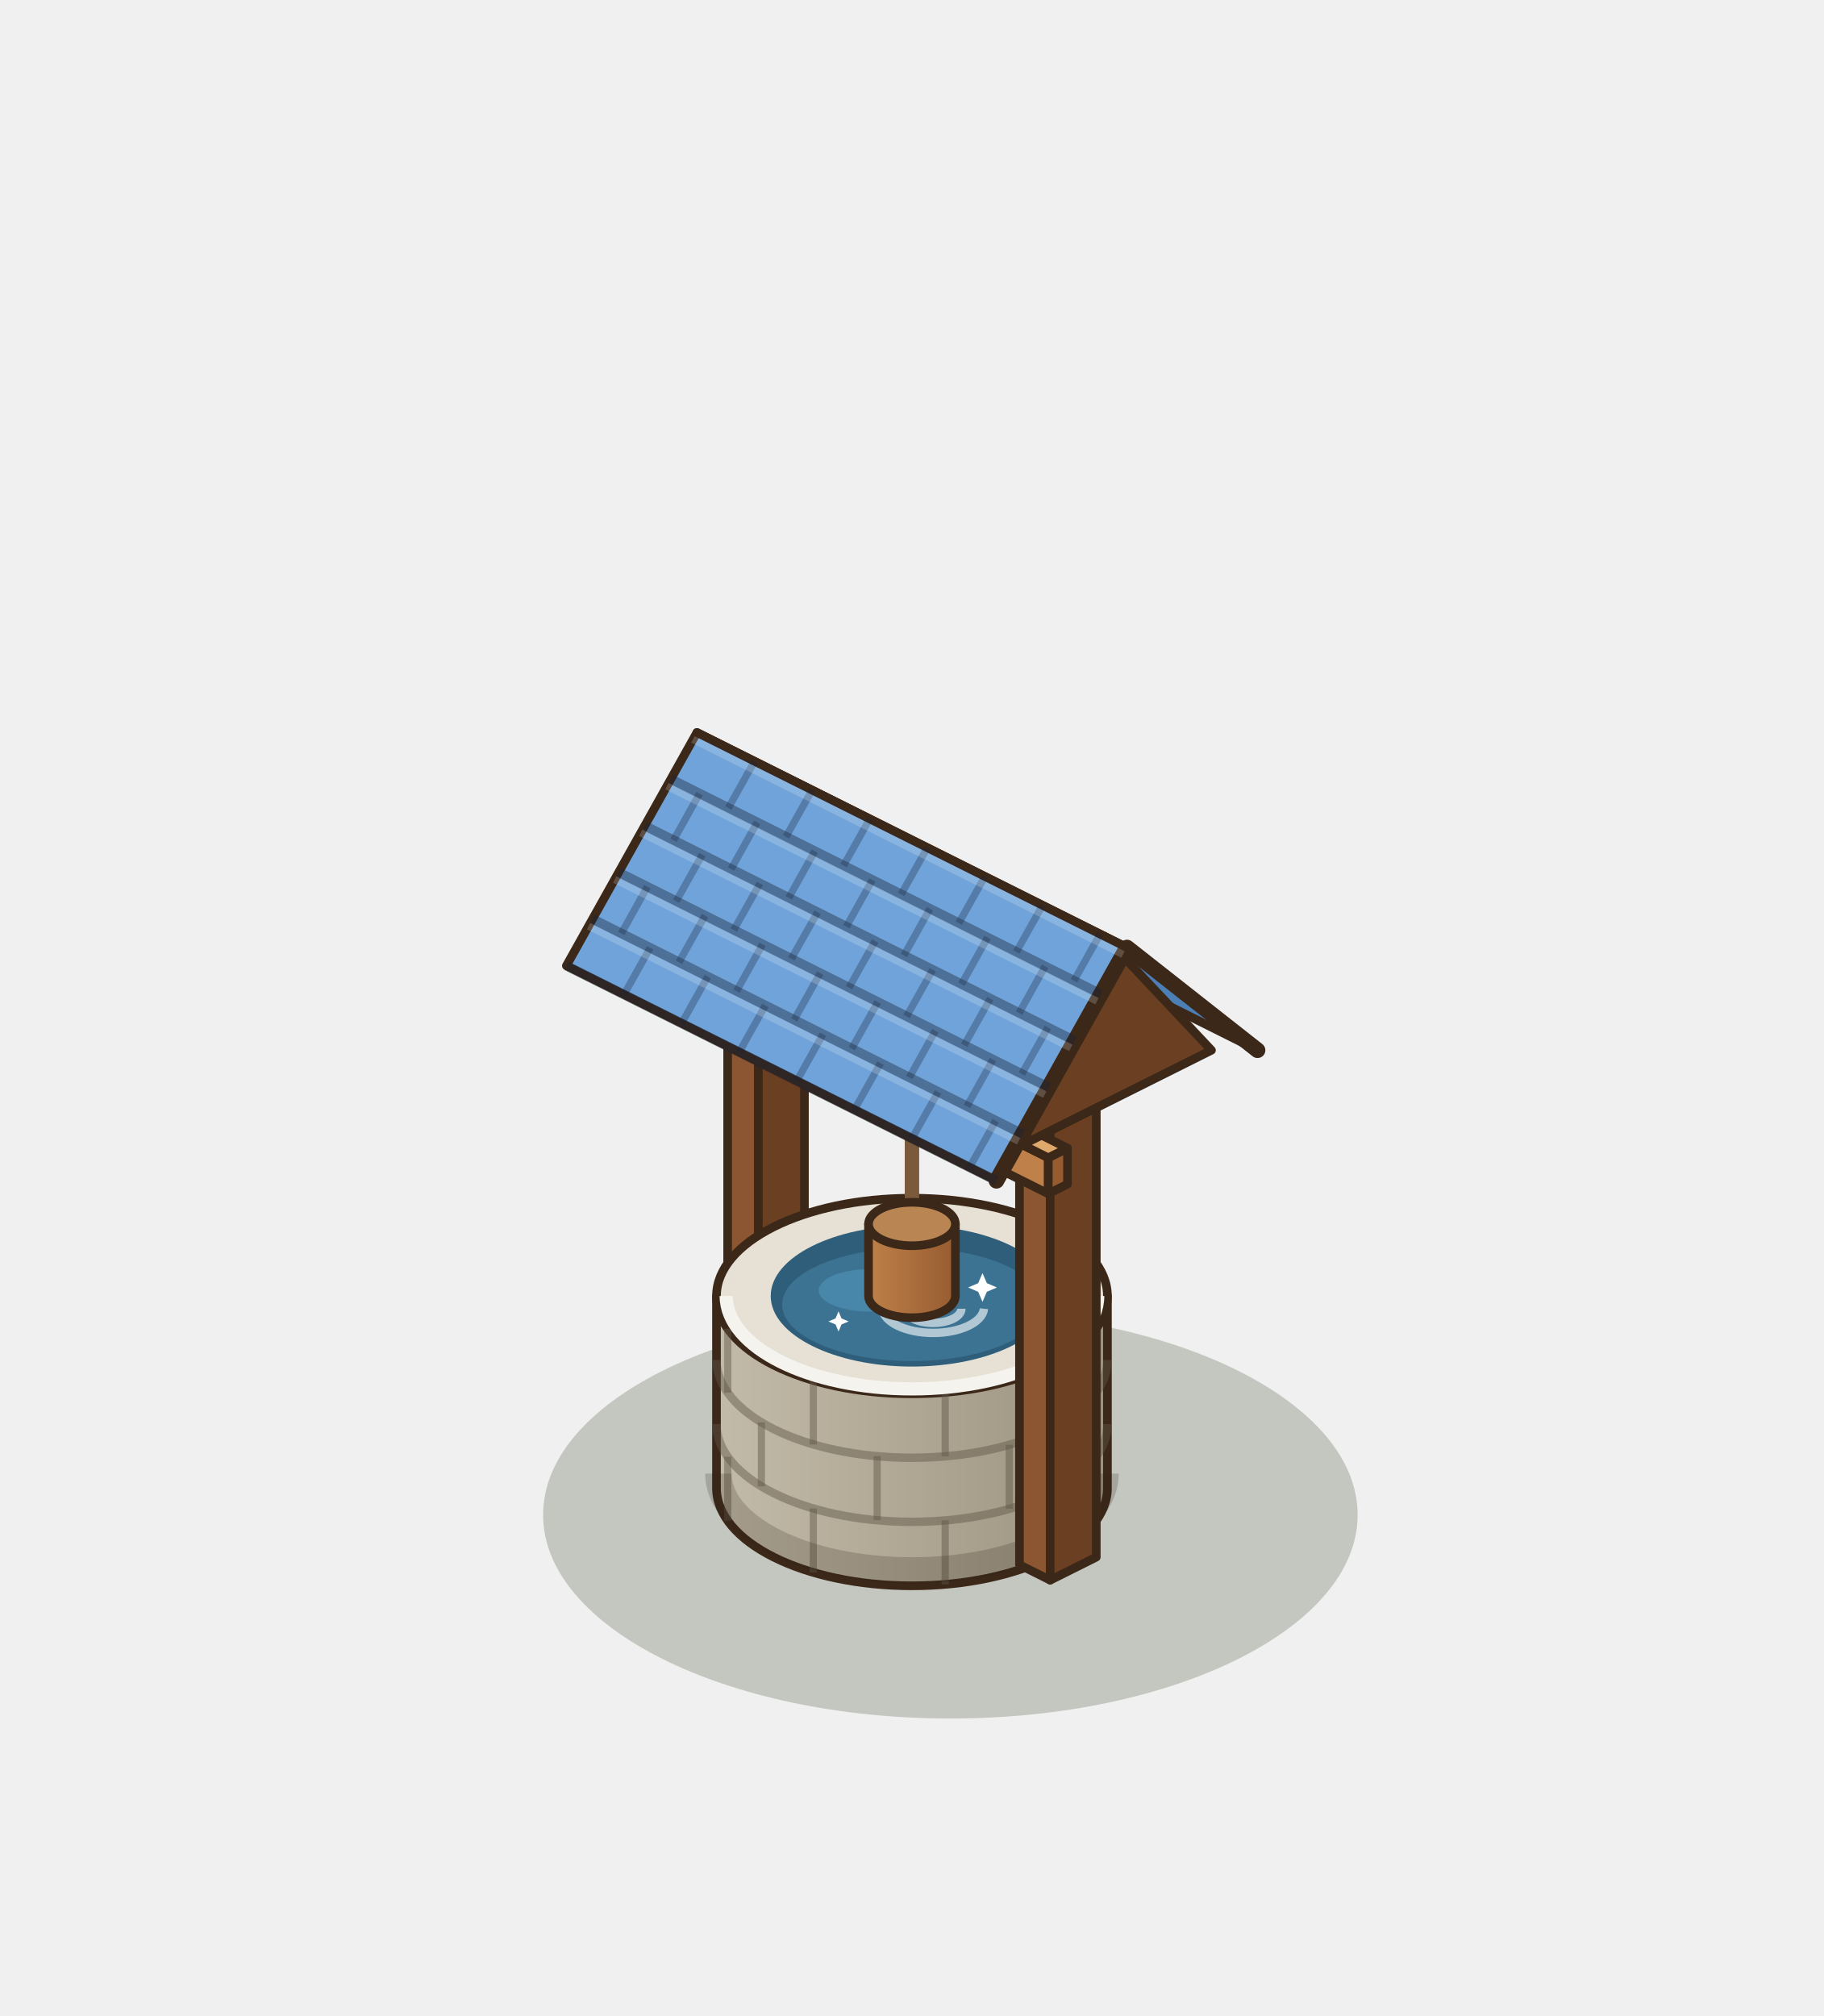
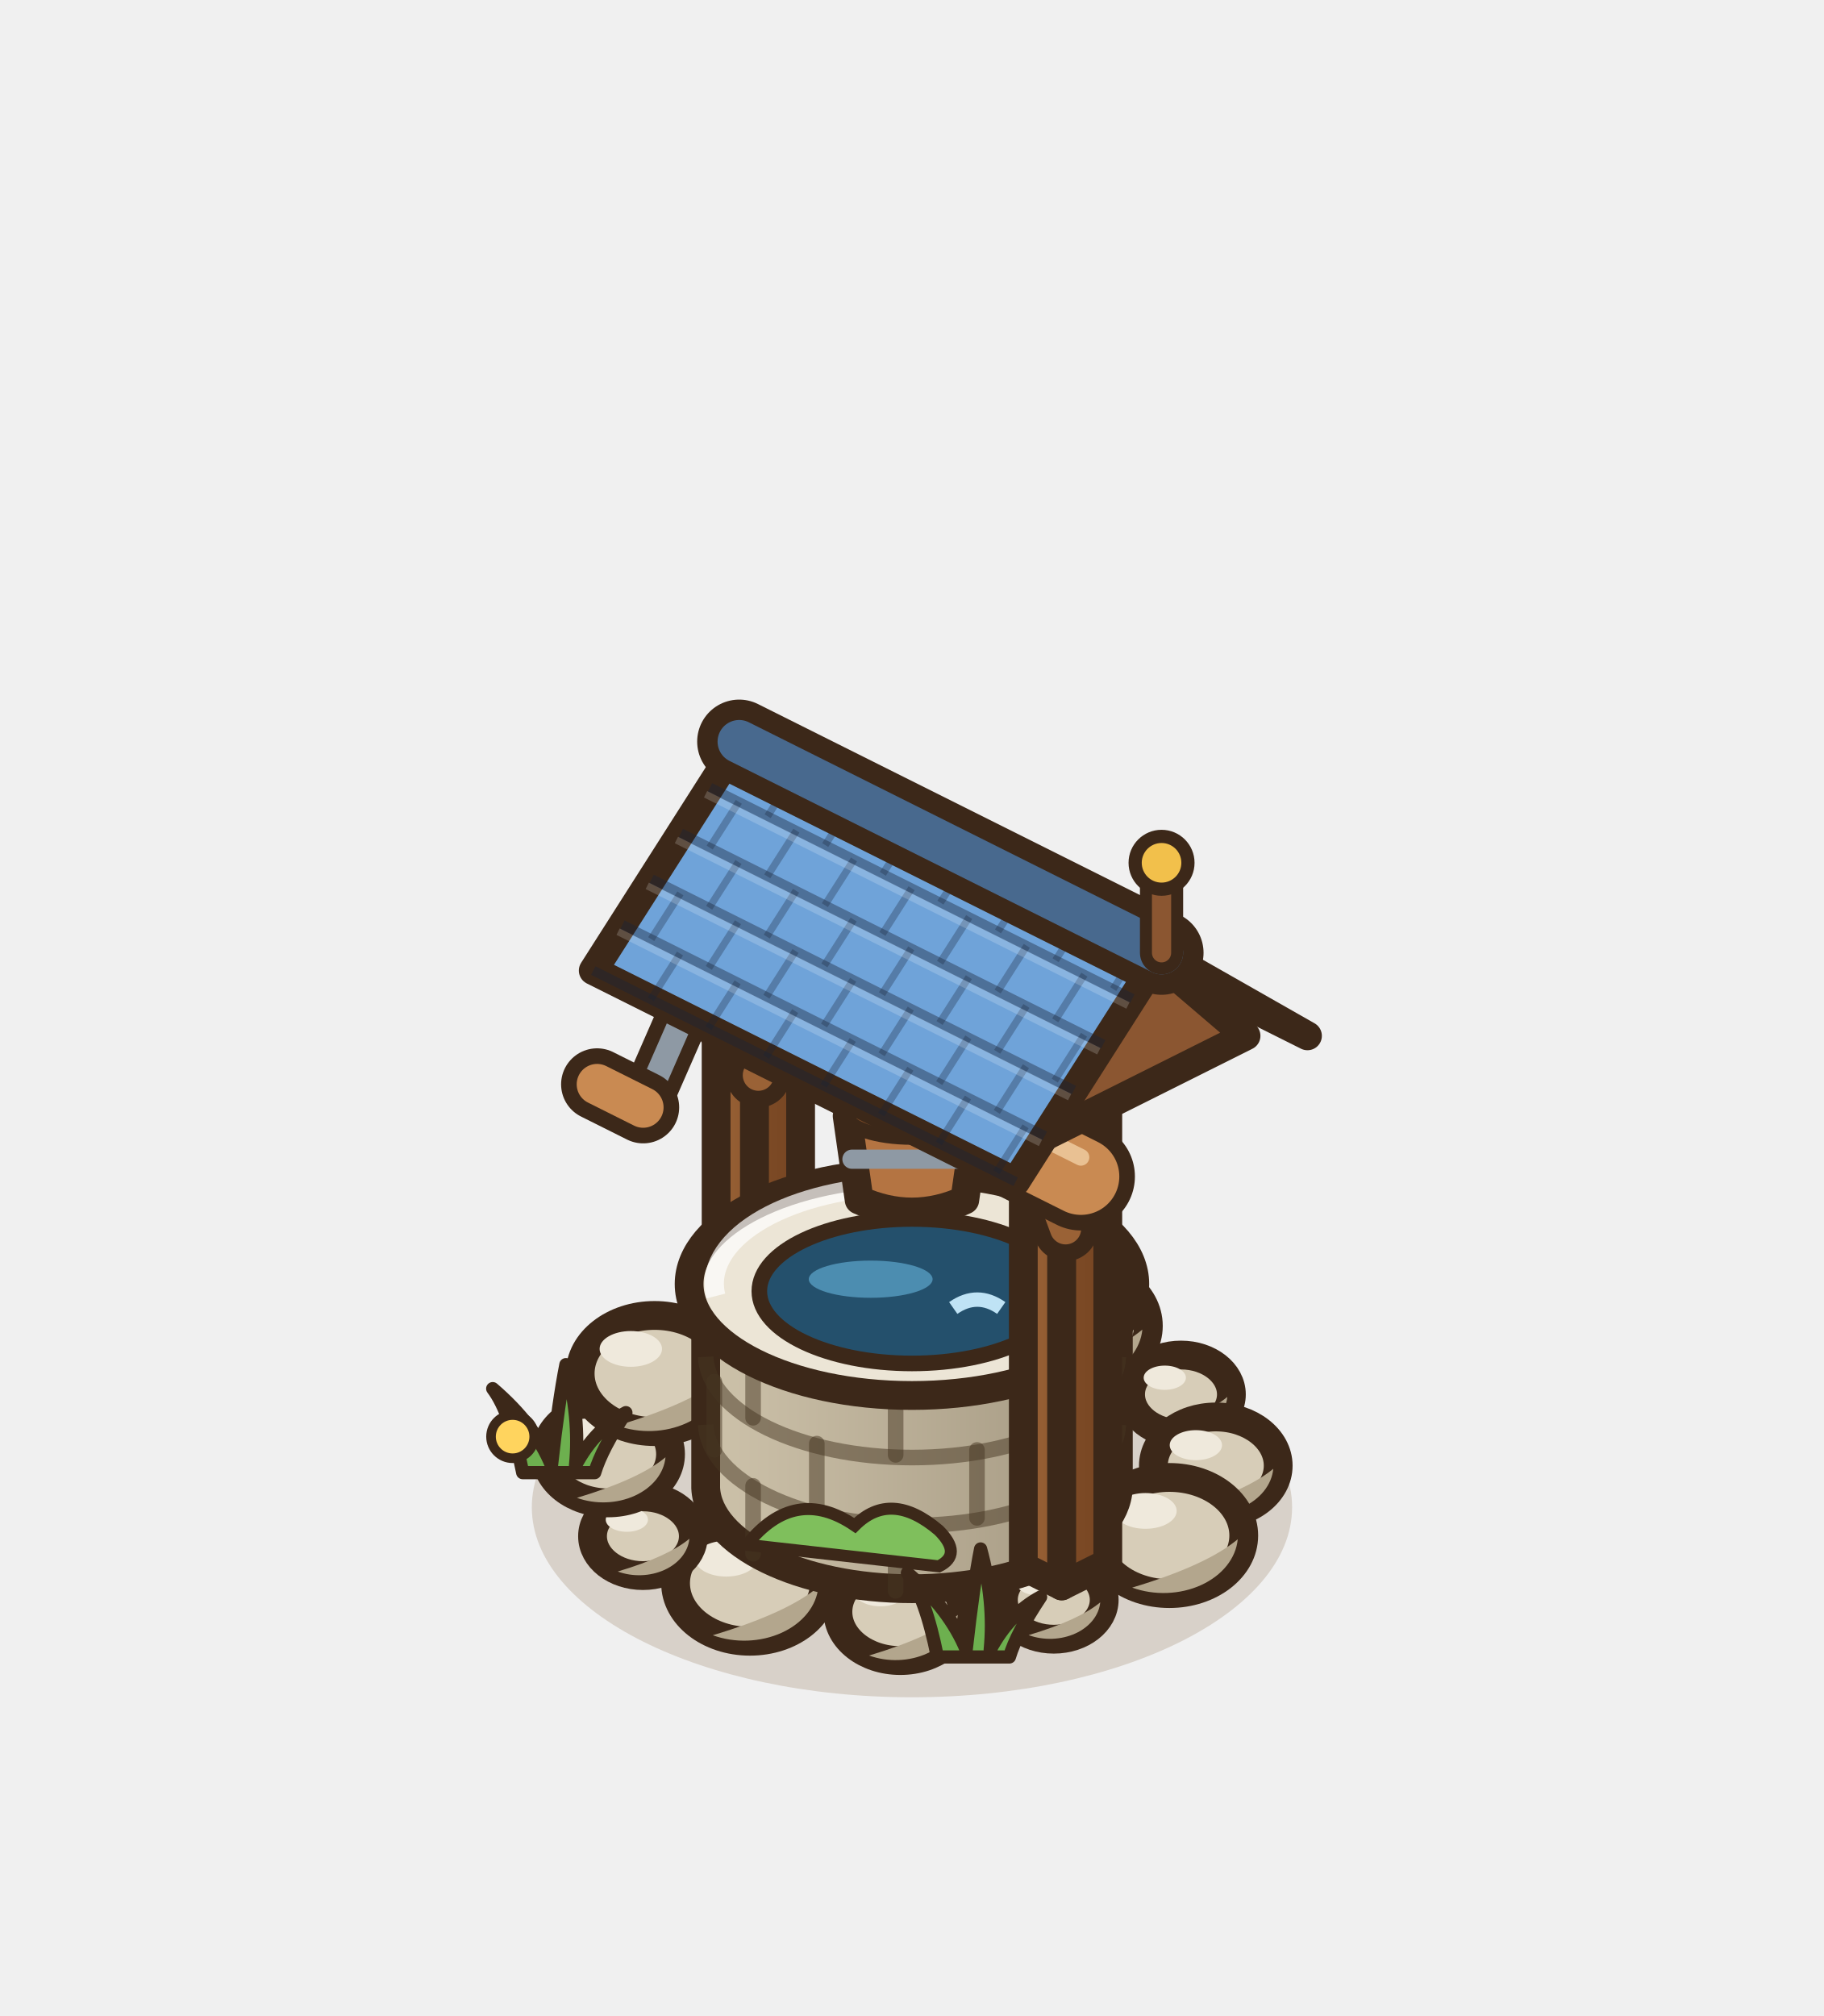
<svg xmlns="http://www.w3.org/2000/svg" width="190" height="210" viewBox="-95 -155 190 210">
  <g transform="scale(1.25)">
-     <ellipse cx="3.2" cy="2.24" rx="33.94" ry="16.97" fill="rgba(40,55,20,0.22)" />
-     <polygon points="-15.36,-5.76 -12.8,-4.48 -12.8,-44.48 -15.36,-45.76" fill="#8B5631" stroke="#3C2819" stroke-width="0.72" stroke-linejoin="round" />
-     <polygon points="-8.96,-6.4 -12.8,-4.48 -12.8,-44.48 -8.96,-46.4" fill="#6A3F22" stroke="#3C2819" stroke-width="0.72" stroke-linejoin="round" />
-     <polygon points="-11.52,-47.68 -8.96,-46.4 -12.8,-44.48 -15.36,-45.76" fill="#A9703F" stroke="#3C2819" stroke-width="0.72" stroke-linejoin="round" />
+     <ellipse cx="0" cy="1.6" rx="31.68" ry="15.84" fill="rgba(120,85,45,.2)" />
+     <ellipse cx="11.82" cy="9.32" rx="4.2" ry="3.28" fill="#D7CDB8" stroke="#3C2819" stroke-width="2.4" />
+     <path d="M15.69,9.53 A4.2,3.28 0 0 1 9.72,12.26 Q13.92,11 15.69,9.53 Z" fill="#B3A68D" />
+     <ellipse cx="10.48" cy="7.93" rx="1.76" ry="1.01" fill="#EFE9DC" />
+     <ellipse cx="-0.97" cy="10.32" rx="5.2" ry="4.06" fill="#D7CDB8" stroke="#3C2819" stroke-width="2.4" />
+     <path d="M3.82,10.58 A5.2,4.06 0 0 1 -3.57,13.96 Q1.63,12.4 3.82,10.58 Z" fill="#B3A68D" />
+     <ellipse cx="-2.63" cy="8.61" rx="2.18" ry="1.25" fill="#EFE9DC" />
+     <ellipse cx="-13.5" cy="7.93" rx="6.2" ry="4.84" fill="#D7CDB8" stroke="#3C2819" stroke-width="2.4" />
+     <path d="M-7.8,8.24 A6.2,4.84 0 0 1 -16.6,12.27 Q-10.4,10.41 -7.8,8.24 Z" fill="#B3A68D" />
+     <ellipse cx="-15.48" cy="5.89" rx="2.6" ry="1.49" fill="#EFE9DC" />
+     <ellipse cx="-22.42" cy="4.02" rx="4.2" ry="3.28" fill="#D7CDB8" stroke="#3C2819" stroke-width="2.4" />
+     <path d="M-18.55,4.23 A4.2,3.28 0 0 1 -24.52,6.96 Q-20.32,5.7 -18.55,4.23 Z" fill="#B3A68D" />
+     <ellipse cx="-23.76" cy="2.64" rx="1.76" ry="1.01" fill="#EFE9DC" />
+     <ellipse cx="-25.32" cy="-2.82" rx="5.2" ry="4.06" fill="#D7CDB8" stroke="#3C2819" stroke-width="2.4" />
+     <path d="M-20.54,-2.56 A5.2,4.06 0 0 1 -27.92,0.82 Q-22.72,-0.74 -20.54,-2.56 Z" fill="#B3A68D" />
+     <ellipse cx="-26.99" cy="-4.54" rx="2.18" ry="1.25" fill="#EFE9DC" />
+     <ellipse cx="-21.45" cy="-9.54" rx="6.2" ry="4.84" fill="#D7CDB8" stroke="#3C2819" stroke-width="2.4" />
+     <path d="M-15.74,-9.23 A6.2,4.84 0 0 1 -24.55,-5.2 Q-18.35,-7.06 -15.74,-9.23 Z" fill="#B3A68D" />
+     <ellipse cx="-23.43" cy="-11.59" rx="2.6" ry="1.49" fill="#EFE9DC" />
+     <ellipse cx="-11.82" cy="-13.1" rx="4.2" ry="3.28" fill="#D7CDB8" stroke="#3C2819" stroke-width="2.4" />
+     <path d="M-7.96,-12.89 A4.2,3.28 0 0 1 -13.92,-10.16 Q-9.72,-11.42 -7.96,-12.89 Z" fill="#B3A68D" />
+     <ellipse cx="-13.17" cy="-14.48" rx="1.76" ry="1.01" fill="#EFE9DC" />
+     <ellipse cx="0.97" cy="-15" rx="5.2" ry="4.06" fill="#D7CDB8" stroke="#3C2819" stroke-width="2.4" />
+     <path d="M5.75,-14.74 A5.2,4.06 0 0 1 -1.63,-11.36 Q3.57,-12.92 5.75,-14.74 Z" fill="#B3A68D" />
+     <ellipse cx="-0.7" cy="-16.72" rx="2.18" ry="1.25" fill="#EFE9DC" />
+     <ellipse cx="13.5" cy="-13.51" rx="6.2" ry="4.84" fill="#D7CDB8" stroke="#3C2819" stroke-width="2.4" />
+     <path d="M19.2,-13.2 A6.2,4.84 0 0 1 10.4,-9.17 Q16.6,-11.03 19.2,-13.2 Z" fill="#B3A68D" />
+     <ellipse cx="11.52" cy="-15.56" rx="2.6" ry="1.49" fill="#EFE9DC" />
+     <ellipse cx="22.42" cy="-7.8" rx="4.2" ry="3.28" fill="#D7CDB8" stroke="#3C2819" stroke-width="2.4" />
+     <path d="M26.28,-7.59 A4.2,3.28 0 0 1 20.32,-4.86 Q24.52,-6.12 26.28,-7.59 Z" fill="#B3A68D" />
+     <ellipse cx="21.07" cy="-9.19" rx="1.76" ry="1.01" fill="#EFE9DC" />
+     <ellipse cx="25.32" cy="-1.86" rx="5.2" ry="4.06" fill="#D7CDB8" stroke="#3C2819" stroke-width="2.4" />
+     <path d="M30.11,-1.6 A5.2,4.06 0 0 1 22.72,1.78 Q27.92,0.22 30.11,-1.6 Z" fill="#B3A68D" />
+     <ellipse cx="23.66" cy="-3.57" rx="2.18" ry="1.25" fill="#EFE9DC" />
+     <ellipse cx="21.45" cy="3.96" rx="6.2" ry="4.84" fill="#D7CDB8" stroke="#3C2819" stroke-width="2.4" />
+     <path d="M27.15,4.27 A6.2,4.84 0 0 1 18.35,8.3 Q24.55,6.44 27.15,4.27 Z" fill="#B3A68D" />
+     <ellipse cx="19.46" cy="1.91" rx="2.6" ry="1.49" fill="#EFE9DC" />
    <defs>
-       <linearGradient id="wellg" x1="0" x2="1">
-         <stop offset="0" stop-color="#C3BBA9" />
-         <stop offset="1" stop-color="#9B927F" />
+       <linearGradient id="wpg-l" x1="0" y1="0" x2="1" y2="0">
+         <stop offset="0" stop-color="#9A6236" />
+         <stop offset="1" stop-color="#8d582f" />
      </linearGradient>
    </defs>
-     <path d="M-16.29,-16 L-16.29,0 A16.29,8.15 0 0 0 16.29,0 L16.29,-16 Z" fill="url(#wellg)" stroke="#3C2819" stroke-width="0.72" stroke-linejoin="round" />
-     <ellipse cx="0" cy="-16" rx="16.29" ry="8.15" fill="#E6E1D4" stroke="#3C2819" stroke-width="0.72" stroke-linejoin="round" />
-     <line x1="12.46" y1="5.25" x2="12.46" y2="-0.09" stroke="rgba(95,85,70,.45)" stroke-width="0.6" />
-     <line x1="2.77" y1="8.03" x2="2.77" y2="2.69" stroke="rgba(95,85,70,.45)" stroke-width="0.6" />
-     <line x1="-8.22" y1="7.03" x2="-8.22" y2="1.7" stroke="rgba(95,85,70,.45)" stroke-width="0.6" />
-     <line x1="-15.35" y1="2.73" x2="-15.35" y2="-2.6" stroke="rgba(95,85,70,.45)" stroke-width="0.6" />
-     <path d="M-16.29,-5.33 A16.29,8.15 0 0 0 16.29,-5.33" fill="none" stroke="rgba(95,85,70,.45)" stroke-width="0.7" />
-     <line x1="15.3" y1="-2.54" x2="15.3" y2="-7.87" stroke="rgba(95,85,70,.45)" stroke-width="0.6" />
-     <line x1="8.11" y1="1.73" x2="8.11" y2="-3.6" stroke="rgba(95,85,70,.45)" stroke-width="0.6" />
-     <line x1="-2.9" y1="2.68" x2="-2.9" y2="-2.65" stroke="rgba(95,85,70,.45)" stroke-width="0.6" />
-     <line x1="-12.55" y1="-0.14" x2="-12.55" y2="-5.47" stroke="rgba(95,85,70,.45)" stroke-width="0.6" />
-     <path d="M-16.29,-10.67 A16.29,8.15 0 0 0 16.29,-10.67" fill="none" stroke="rgba(95,85,70,.45)" stroke-width="0.7" />
-     <line x1="12.46" y1="-5.42" x2="12.46" y2="-10.75" stroke="rgba(95,85,70,.45)" stroke-width="0.6" />
-     <line x1="2.77" y1="-2.64" x2="2.77" y2="-7.97" stroke="rgba(95,85,70,.45)" stroke-width="0.6" />
-     <line x1="-8.22" y1="-3.63" x2="-8.22" y2="-8.97" stroke="rgba(95,85,70,.45)" stroke-width="0.6" />
-     <line x1="-15.35" y1="-7.94" x2="-15.35" y2="-13.27" stroke="rgba(95,85,70,.45)" stroke-width="0.6" />
-     <path d="M-16.13,-1.2 A16.13,8.07 0 0 0 16.13,-1.2" fill="none" stroke="rgba(40,30,20,.2)" stroke-width="2.2" />
-     <path d="M-15.48,-16 A15.48,7.74 0 0 0 15.48,-16" fill="none" stroke="#f5f3ee" stroke-width="1.1" />
-     <ellipse cx="0" cy="-16" rx="11.77" ry="5.88" fill="#2F5E7A" />
-     <ellipse cx="0" cy="-15.29" rx="10.82" ry="4.71" fill="#3c7392" />
-     <ellipse cx="-3.53" cy="-16.47" rx="4.24" ry="1.77" fill="#4C8DB0" opacity=".75" />
-     <path d="M-2.47,-14.94 A4.24,2.12 0 0 0 6,-14.94" fill="none" stroke="#FFFFFF" stroke-width="0.7" opacity=".6" />
-     <path d="M-0.59,-14.94 A2.35,1.18 0 0 0 4.12,-14.94" fill="none" stroke="#FFFFFF" stroke-width="0.7" opacity=".6" />
-     <path d="M5.88,-17.91 L6.24,-17.07 L7.08,-16.71 L6.24,-16.35 L5.88,-15.51 L5.52,-16.35 L4.68,-16.71 L5.52,-17.07 Z" fill="#FFFFFF" />
-     <path d="M-6.12,-14.72 L-5.87,-14.13 L-5.28,-13.88 L-5.87,-13.63 L-6.12,-13.04 L-6.37,-13.63 L-6.96,-13.88 L-6.37,-14.13 Z" fill="#FFFFFF" />
-     <polygon points="8.96,6.4 11.52,7.68 11.52,-32.32 8.96,-33.6" fill="#8B5631" stroke="#3C2819" stroke-width="0.72" stroke-linejoin="round" />
-     <polygon points="15.36,5.76 11.52,7.68 11.52,-32.32 15.36,-34.24" fill="#6A3F22" stroke="#3C2819" stroke-width="0.72" stroke-linejoin="round" />
-     <polygon points="12.8,-35.52 15.36,-34.24 11.52,-32.32 8.96,-33.6" fill="#A9703F" stroke="#3C2819" stroke-width="0.72" stroke-linejoin="round" />
-     <polygon points="-12.96,-36.68 11.36,-24.52 11.36,-27.52 -12.96,-39.68" fill="#BF8049" stroke="#3C2819" stroke-width="0.72" stroke-linejoin="round" />
-     <polygon points="12.96,-25.32 11.36,-24.52 11.36,-27.52 12.96,-28.32" fill="#965C30" stroke="#3C2819" stroke-width="0.72" stroke-linejoin="round" />
-     <polygon points="-11.36,-40.48 12.96,-28.32 11.36,-27.52 -12.96,-39.68" fill="#E0A96C" stroke="#3C2819" stroke-width="0.72" stroke-linejoin="round" />
-     <line x1="0" y1="-32" x2="0" y2="-22" stroke="#7A5A3A" stroke-width="1.2" />
    <defs>
-       <linearGradient id="bucketg" x1="0" x2="1">
-         <stop offset="0" stop-color="#BF8049" />
-         <stop offset="1" stop-color="#965C30" />
+       <linearGradient id="wpg-r" x1="0" y1="0" x2="1" y2="0">
+         <stop offset="0" stop-color="#7f4c27" />
+         <stop offset="1" stop-color="#764522" />
      </linearGradient>
    </defs>
-     <path d="M-3.62,-22 L-3.62,-16 A3.62,1.81 0 0 0 3.62,-16 L3.62,-22 Z" fill="url(#bucketg)" stroke="#3C2819" stroke-width="0.72" stroke-linejoin="round" />
-     <ellipse cx="0" cy="-22" rx="3.62" ry="1.81" fill="#B98552" stroke="#3C2819" stroke-width="0.72" stroke-linejoin="round" />
-     <polygon points="-7.04,-54.4 28.8,-36.48 17.92,-45.04 -17.92,-62.96" fill="#4C7FB5" stroke="#3C2819" stroke-width="0.72" stroke-linejoin="round" />
-     <polygon points="24.96,-36.48 7.04,-27.52 16,-46" fill="#6A3F22" stroke="#3C2819" stroke-width="0.72" stroke-linejoin="round" />
-     <polygon points="-17.92,-62.96 17.92,-45.04 7.04,-25.6 -28.8,-43.52" fill="#6FA3D9" stroke="#3C2819" stroke-width="0.72" stroke-linejoin="round" />
-     <polyline points="28.8,-36.48 17.92,-45.04 7.04,-25.6" fill="none" stroke="#3C2819" stroke-width="1.3" stroke-linejoin="round" stroke-linecap="round" />
-     <polyline points="-20.1,-59.07 15.74,-41.15" stroke="rgba(25,35,55,.4)" stroke-width="0.8" />
-     <polyline points="-13.12,-60.56 -15.3,-56.67" stroke="rgba(25,35,55,.3)" stroke-width="0.6" />
-     <polyline points="-8.32,-58.16 -10.5,-54.27" stroke="rgba(25,35,55,.3)" stroke-width="0.6" />
-     <polyline points="-3.52,-55.76 -5.7,-51.87" stroke="rgba(25,35,55,.3)" stroke-width="0.6" />
-     <polyline points="1.28,-53.36 -0.9,-49.47" stroke="rgba(25,35,55,.3)" stroke-width="0.6" />
-     <polyline points="6.08,-50.96 3.9,-47.07" stroke="rgba(25,35,55,.3)" stroke-width="0.6" />
-     <polyline points="10.88,-48.56 8.7,-44.67" stroke="rgba(25,35,55,.3)" stroke-width="0.6" />
-     <polyline points="15.68,-46.16 13.5,-42.27" stroke="rgba(25,35,55,.3)" stroke-width="0.6" />
-     <polyline points="-18.25,-62.38 17.59,-44.46" stroke="rgba(255,255,255,.18)" stroke-width="0.6" />
-     <polyline points="-22.27,-55.18 13.57,-37.26" stroke="rgba(25,35,55,.4)" stroke-width="0.8" />
-     <polyline points="-17.7,-57.87 -19.87,-53.98" stroke="rgba(25,35,55,.3)" stroke-width="0.6" />
-     <polyline points="-12.9,-55.47 -15.07,-51.58" stroke="rgba(25,35,55,.3)" stroke-width="0.6" />
-     <polyline points="-8.1,-53.07 -10.27,-49.18" stroke="rgba(25,35,55,.3)" stroke-width="0.6" />
-     <polyline points="-3.3,-50.67 -5.47,-46.78" stroke="rgba(25,35,55,.3)" stroke-width="0.6" />
-     <polyline points="1.5,-48.27 -0.67,-44.38" stroke="rgba(25,35,55,.3)" stroke-width="0.6" />
-     <polyline points="6.3,-45.87 4.13,-41.98" stroke="rgba(25,35,55,.3)" stroke-width="0.6" />
-     <polyline points="11.1,-43.47 8.93,-39.58" stroke="rgba(25,35,55,.3)" stroke-width="0.6" />
-     <polyline points="-20.42,-58.49 15.42,-40.57" stroke="rgba(255,255,255,.18)" stroke-width="0.6" />
-     <polyline points="-24.45,-51.3 11.39,-33.38" stroke="rgba(25,35,55,.4)" stroke-width="0.8" />
-     <polyline points="-17.47,-52.78 -19.65,-48.9" stroke="rgba(25,35,55,.3)" stroke-width="0.6" />
-     <polyline points="-12.67,-50.38 -14.85,-46.5" stroke="rgba(25,35,55,.3)" stroke-width="0.6" />
-     <polyline points="-7.87,-47.98 -10.05,-44.1" stroke="rgba(25,35,55,.3)" stroke-width="0.6" />
-     <polyline points="-3.07,-45.58 -5.25,-41.7" stroke="rgba(25,35,55,.3)" stroke-width="0.6" />
-     <polyline points="1.73,-43.18 -0.45,-39.3" stroke="rgba(25,35,55,.3)" stroke-width="0.6" />
-     <polyline points="6.53,-40.78 4.35,-36.9" stroke="rgba(25,35,55,.3)" stroke-width="0.6" />
-     <polyline points="11.33,-38.38 9.15,-34.5" stroke="rgba(25,35,55,.3)" stroke-width="0.6" />
-     <polyline points="-22.6,-54.6 13.24,-36.68" stroke="rgba(255,255,255,.18)" stroke-width="0.6" />
-     <polyline points="-26.62,-47.41 9.22,-29.49" stroke="rgba(25,35,55,.4)" stroke-width="0.8" />
-     <polyline points="-22.05,-50.1 -24.22,-46.21" stroke="rgba(25,35,55,.3)" stroke-width="0.6" />
-     <polyline points="-17.25,-47.7 -19.42,-43.81" stroke="rgba(25,35,55,.3)" stroke-width="0.6" />
-     <polyline points="-12.45,-45.3 -14.62,-41.41" stroke="rgba(25,35,55,.3)" stroke-width="0.6" />
-     <polyline points="-7.65,-42.9 -9.82,-39.01" stroke="rgba(25,35,55,.3)" stroke-width="0.6" />
-     <polyline points="-2.85,-40.5 -5.02,-36.61" stroke="rgba(25,35,55,.3)" stroke-width="0.6" />
-     <polyline points="1.95,-38.1 -0.22,-34.21" stroke="rgba(25,35,55,.3)" stroke-width="0.6" />
-     <polyline points="6.75,-35.7 4.58,-31.81" stroke="rgba(25,35,55,.3)" stroke-width="0.6" />
-     <polyline points="-24.77,-50.71 11.07,-32.79" stroke="rgba(255,255,255,.18)" stroke-width="0.6" />
-     <polyline points="-28.8,-43.52 7.04,-25.6" stroke="rgba(25,35,55,.4)" stroke-width="0.8" />
-     <polyline points="-21.82,-45.01 -24,-41.12" stroke="rgba(25,35,55,.3)" stroke-width="0.6" />
-     <polyline points="-17.02,-42.61 -19.2,-38.72" stroke="rgba(25,35,55,.3)" stroke-width="0.6" />
-     <polyline points="-12.22,-40.21 -14.4,-36.32" stroke="rgba(25,35,55,.3)" stroke-width="0.6" />
-     <polyline points="-7.42,-37.81 -9.6,-33.92" stroke="rgba(25,35,55,.3)" stroke-width="0.6" />
-     <polyline points="-2.62,-35.41 -4.8,-31.52" stroke="rgba(25,35,55,.3)" stroke-width="0.6" />
-     <polyline points="2.18,-33.01 0,-29.12" stroke="rgba(25,35,55,.3)" stroke-width="0.6" />
-     <polyline points="6.98,-30.61 4.8,-26.72" stroke="rgba(25,35,55,.3)" stroke-width="0.6" />
-     <polyline points="-26.95,-46.82 8.89,-28.9" stroke="rgba(255,255,255,.18)" stroke-width="0.6" />
+     <polygon points="-16.32,-6.24 -13.12,-4.64 -13.12,-46.64 -16.32,-48.24" fill="url(#wpg-l)" stroke="#3C2819" stroke-width="2.4" stroke-linejoin="round" />
+     <polygon points="-9.28,-6.56 -13.12,-4.64 -13.12,-46.64 -9.28,-48.56" fill="url(#wpg-r)" stroke="#3C2819" stroke-width="2.4" stroke-linejoin="round" />
+     <polygon points="-12.48,-50.16 -9.28,-48.56 -13.12,-46.64 -16.32,-48.24" fill="#B07A48" stroke="#3C2819" stroke-width="2.4" stroke-linejoin="round" />
+     <line x1="-15.36" y1="-46.96" x2="-13.76" y2="-46.16" stroke="#d4b69a" stroke-width="1.1" stroke-linecap="round" />
+     <line x1="-12.16" y1="-46.32" x2="-10.24" y2="-47.28" stroke="#9f7d64" stroke-width="1" stroke-linecap="round" />
+     <line x1="-12.8" y1="-34.4" x2="-7.36" y2="-43.68" stroke="#3C2819" stroke-width="5.4" stroke-linecap="round" />
+     <line x1="-12.8" y1="-34.4" x2="-7.36" y2="-43.68" stroke="#9A6236" stroke-width="2.6" stroke-linecap="round" />
+     <defs>
+       <linearGradient id="wfut" x1="0" y1="0" x2="1" y2="0">
+         <stop offset="0" stop-color="#CDC2AA" />
+         <stop offset="1" stop-color="#A39780" />
+       </linearGradient>
+     </defs>
+     <path d="M-17.19,-17 L-17.19,0 A17.2,8.6 0 0 0 17.2,0 L17.2,-17 Z" fill="url(#wfut)" stroke="#3C2819" stroke-width="2.4" stroke-linejoin="round" />
+     <path d="M-17.19,-5.27 A17.2,8.6 0 0 0 17.2,-5.27" fill="none" stroke="rgba(70,55,35,.5)" stroke-width="1.3" />
+     <line x1="11.35" y1="6.46" x2="11.35" y2="0.79" stroke="rgba(70,55,35,.5)" stroke-width="1.3" stroke-linecap="round" />
+     <line x1="-1.36" y1="8.57" x2="-1.36" y2="2.91" stroke="rgba(70,55,35,.5)" stroke-width="1.3" stroke-linecap="round" />
+     <line x1="-13.24" y1="5.48" x2="-13.24" y2="-0.18" stroke="rgba(70,55,35,.5)" stroke-width="1.3" stroke-linecap="round" />
+     <path d="M-17.19,-10.93 A17.2,8.6 0 0 0 17.2,-10.93" fill="none" stroke="rgba(70,55,35,.5)" stroke-width="1.3" />
+     <line x1="15.48" y1="-1.93" x2="15.48" y2="-7.59" stroke="rgba(70,55,35,.5)" stroke-width="1.3" stroke-linecap="round" />
+     <line x1="5.42" y1="2.49" x2="5.42" y2="-3.17" stroke="rgba(70,55,35,.5)" stroke-width="1.3" stroke-linecap="round" />
+     <line x1="-7.93" y1="1.96" x2="-7.93" y2="-3.7" stroke="rgba(70,55,35,.5)" stroke-width="1.3" stroke-linecap="round" />
+     <line x1="-16.47" y1="-3.19" x2="-16.47" y2="-8.86" stroke="rgba(70,55,35,.5)" stroke-width="1.3" stroke-linecap="round" />
+     <path d="M-17.19,-16.6 A17.2,8.6 0 0 0 17.2,-16.6" fill="none" stroke="rgba(70,55,35,.5)" stroke-width="1.3" />
+     <line x1="11.35" y1="-4.87" x2="11.35" y2="-10.54" stroke="rgba(70,55,35,.5)" stroke-width="1.3" stroke-linecap="round" />
+     <line x1="-1.36" y1="-2.76" x2="-1.36" y2="-8.43" stroke="rgba(70,55,35,.5)" stroke-width="1.3" stroke-linecap="round" />
+     <line x1="-13.24" y1="-5.85" x2="-13.24" y2="-11.52" stroke="rgba(70,55,35,.5)" stroke-width="1.3" stroke-linecap="round" />
+     <ellipse cx="0" cy="-17" rx="18.57" ry="9.29" fill="#ECE5D6" stroke="#3C2819" stroke-width="2.4" stroke-linejoin="round" />
+     <ellipse cx="0" cy="-16.4" rx="12.72" ry="6.02" fill="#24506C" stroke="#3C2819" stroke-width="1.3" />
+     <ellipse cx="-3.44" cy="-17.4" rx="5.16" ry="1.55" fill="#4C8DB0" />
+     <path d="M3.44,-15 q2,-1.4 4,0" stroke="#BFE3F5" stroke-width="1.2" fill="none" />
+     <path d="M-16.34,-16 A16.34,8.17 0 0 1 -1.72,-25.17" fill="none" stroke="rgba(255,255,255,.7)" stroke-width="1.6" />
+     <path d="M-13.76,4.73 q4,-5 9,-1.6 q3,-3 7,0.4 q2,2 0,3 Z" fill="#7FBF5C" stroke="#3C2819" stroke-width="1" />
+     <defs>
+       <linearGradient id="wpd-l" x1="0" y1="0" x2="1" y2="0">
+         <stop offset="0" stop-color="#9A6236" />
+         <stop offset="1" stop-color="#8d582f" />
+       </linearGradient>
+     </defs>
+     <defs>
+       <linearGradient id="wpd-r" x1="0" y1="0" x2="1" y2="0">
+         <stop offset="0" stop-color="#7f4c27" />
+         <stop offset="1" stop-color="#764522" />
+       </linearGradient>
+     </defs>
+     <polygon points="9.28,6.56 12.48,8.16 12.48,-33.84 9.28,-35.44" fill="url(#wpd-l)" stroke="#3C2819" stroke-width="2.4" stroke-linejoin="round" />
+     <polygon points="16.32,6.24 12.48,8.16 12.48,-33.84 16.32,-35.76" fill="url(#wpd-r)" stroke="#3C2819" stroke-width="2.4" stroke-linejoin="round" />
+     <polygon points="13.12,-37.36 16.32,-35.76 12.48,-33.84 9.28,-35.44" fill="#B07A48" stroke="#3C2819" stroke-width="2.4" stroke-linejoin="round" />
+     <line x1="10.24" y1="-34.16" x2="11.84" y2="-33.36" stroke="#d4b69a" stroke-width="1.1" stroke-linecap="round" />
+     <line x1="13.44" y1="-33.52" x2="15.36" y2="-34.48" stroke="#9f7d64" stroke-width="1" stroke-linecap="round" />
+     <line x1="12.8" y1="-21.6" x2="7.36" y2="-36.32" stroke="#3C2819" stroke-width="5.4" stroke-linecap="round" />
+     <line x1="12.8" y1="-21.6" x2="7.36" y2="-36.32" stroke="#9A6236" stroke-width="2.6" stroke-linecap="round" />
+     <line x1="-14.08" y1="-40.04" x2="14.08" y2="-25.96" stroke="#3C2819" stroke-width="9" stroke-linecap="round" />
+     <line x1="-14.08" y1="-40.04" x2="14.08" y2="-25.96" stroke="#C98A52" stroke-width="6.4" stroke-linecap="round" />
+     <line x1="-14.08" y1="-41.64" x2="14.08" y2="-27.56" stroke="rgba(255,230,190,.6)" stroke-width="1.4" stroke-linecap="round" />
+     <ellipse cx="-3.84" cy="-34.92" rx="1.6" ry="3.6" fill="#E8C489" stroke="#3C2819" stroke-width="0.9" />
+     <ellipse cx="-1.28" cy="-33.64" rx="1.6" ry="3.6" fill="#E8C489" stroke="#3C2819" stroke-width="0.9" />
+     <ellipse cx="1.28" cy="-32.36" rx="1.6" ry="3.6" fill="#E8C489" stroke="#3C2819" stroke-width="0.9" />
+     <ellipse cx="3.84" cy="-31.08" rx="1.6" ry="3.6" fill="#E8C489" stroke="#3C2819" stroke-width="0.9" />
+     <line x1="-14.72" y1="-40.36" x2="-17.92" y2="-41.96" stroke="#3C2819" stroke-width="4.4" stroke-linecap="round" />
+     <line x1="-17.92" y1="-41.96" x2="-22.4" y2="-31.72" stroke="#3C2819" stroke-width="4.4" stroke-linecap="round" />
+     <line x1="-14.72" y1="-40.36" x2="-17.92" y2="-41.96" stroke="#8E99A4" stroke-width="2" stroke-linecap="round" />
+     <line x1="-17.92" y1="-41.96" x2="-22.4" y2="-31.72" stroke="#8E99A4" stroke-width="2" stroke-linecap="round" />
+     <line x1="-22.4" y1="-31.72" x2="-26.24" y2="-33.64" stroke="#3C2819" stroke-width="6" stroke-linecap="round" />
+     <line x1="-22.4" y1="-31.72" x2="-26.24" y2="-33.64" stroke="#C98A52" stroke-width="3.4" stroke-linecap="round" />
+     <line x1="0.64" y1="-32.68" x2="0" y2="-31" stroke="#7A5A3A" stroke-width="1.6" stroke-linecap="round" />
+     <path d="M-5.4,-31 L-4.4,-24 Q0,-22 4.4,-24 L5.4,-31 Z" fill="#B47442" stroke="#3C2819" stroke-width="2.4" stroke-linejoin="round" />
+     <ellipse cx="0" cy="-31" rx="5.4" ry="1.8" fill="#7A4824" stroke="#3C2819" stroke-width="1.2" />
+     <line x1="-5" y1="-27.4" x2="5" y2="-27.4" stroke="#8E99A4" stroke-width="1.6" stroke-linecap="round" />
+     <path d="M-5.4,-31 Q0,-38 5.4,-31" fill="none" stroke="#3C2819" stroke-width="1.4" />
+     <polygon points="-2.24,-55.28 32.96,-37.68 20.8,-44.6 -14.4,-62.2" fill="#4C7FB5" stroke="#3C2819" stroke-width="2.4" stroke-linejoin="round" />
+     <polygon points="27.84,-37.68 8.64,-28.08 18.24,-45.88" fill="#8B5631" stroke="#3C2819" stroke-width="2.4" stroke-linejoin="round" />
+     <polygon points="-14.4,-62.2 20.8,-44.6 8.64,-25.52 -26.56,-43.12" fill="#6FA3D9" stroke="#3C2819" stroke-width="2.4" stroke-linejoin="round" />
+     <polyline points="32.96,-37.68 20.8,-44.6 8.64,-25.52" fill="none" stroke="#3C2819" stroke-width="1.3" stroke-linejoin="round" stroke-linecap="round" />
+     <polyline points="-16.83,-58.38 18.37,-40.78" stroke="rgba(25,35,55,.4)" stroke-width="0.8" />
+     <polyline points="-9.6,-59.8 -12.03,-55.98" stroke="rgba(25,35,55,.3)" stroke-width="0.6" />
+     <polyline points="-4.8,-57.4 -7.23,-53.58" stroke="rgba(25,35,55,.3)" stroke-width="0.6" />
+     <polyline points="0,-55 -2.43,-51.18" stroke="rgba(25,35,55,.3)" stroke-width="0.6" />
+     <polyline points="4.8,-52.6 2.37,-48.78" stroke="rgba(25,35,55,.3)" stroke-width="0.6" />
+     <polyline points="9.6,-50.2 7.17,-46.38" stroke="rgba(25,35,55,.3)" stroke-width="0.6" />
+     <polyline points="14.4,-47.8 11.97,-43.98" stroke="rgba(25,35,55,.3)" stroke-width="0.6" />
+     <polyline points="19.2,-45.4 16.77,-41.58" stroke="rgba(25,35,55,.3)" stroke-width="0.6" />
+     <polyline points="-14.76,-61.63 20.44,-44.03" stroke="rgba(255,255,255,.18)" stroke-width="0.6" />
+     <polyline points="-19.26,-54.57 15.94,-36.97" stroke="rgba(25,35,55,.4)" stroke-width="0.8" />
+     <polyline points="-14.43,-57.18 -16.86,-53.37" stroke="rgba(25,35,55,.3)" stroke-width="0.6" />
+     <polyline points="-9.63,-54.78 -12.06,-50.97" stroke="rgba(25,35,55,.3)" stroke-width="0.6" />
+     <polyline points="-4.83,-52.38 -7.26,-48.57" stroke="rgba(25,35,55,.3)" stroke-width="0.6" />
+     <polyline points="-0.03,-49.98 -2.46,-46.17" stroke="rgba(25,35,55,.3)" stroke-width="0.6" />
+     <polyline points="4.77,-47.58 2.34,-43.77" stroke="rgba(25,35,55,.3)" stroke-width="0.6" />
+     <polyline points="9.57,-45.18 7.14,-41.37" stroke="rgba(25,35,55,.3)" stroke-width="0.6" />
+     <polyline points="14.37,-42.78 11.94,-38.97" stroke="rgba(25,35,55,.3)" stroke-width="0.6" />
+     <polyline points="-17.2,-57.81 18,-40.21" stroke="rgba(255,255,255,.18)" stroke-width="0.6" />
+     <polyline points="-21.7,-50.75 13.5,-33.15" stroke="rgba(25,35,55,.4)" stroke-width="0.8" />
+     <polyline points="-14.46,-52.17 -16.9,-48.35" stroke="rgba(25,35,55,.3)" stroke-width="0.6" />
+     <polyline points="-9.66,-49.77 -12.1,-45.95" stroke="rgba(25,35,55,.3)" stroke-width="0.6" />
+     <polyline points="-4.86,-47.37 -7.3,-43.55" stroke="rgba(25,35,55,.3)" stroke-width="0.6" />
+     <polyline points="-0.06,-44.97 -2.5,-41.15" stroke="rgba(25,35,55,.3)" stroke-width="0.6" />
+     <polyline points="4.74,-42.57 2.3,-38.75" stroke="rgba(25,35,55,.3)" stroke-width="0.6" />
+     <polyline points="9.54,-40.17 7.1,-36.35" stroke="rgba(25,35,55,.3)" stroke-width="0.6" />
+     <polyline points="14.34,-37.77 11.9,-33.95" stroke="rgba(25,35,55,.3)" stroke-width="0.6" />
+     <polyline points="-19.63,-54 15.57,-36.4" stroke="rgba(255,255,255,.18)" stroke-width="0.6" />
+     <polyline points="-24.13,-46.94 11.07,-29.34" stroke="rgba(25,35,55,.4)" stroke-width="0.8" />
+     <polyline points="-19.3,-49.55 -21.73,-45.74" stroke="rgba(25,35,55,.3)" stroke-width="0.6" />
+     <polyline points="-14.5,-47.15 -16.93,-43.34" stroke="rgba(25,35,55,.3)" stroke-width="0.6" />
+     <polyline points="-9.7,-44.75 -12.13,-40.94" stroke="rgba(25,35,55,.3)" stroke-width="0.6" />
+     <polyline points="-4.9,-42.35 -7.33,-38.54" stroke="rgba(25,35,55,.3)" stroke-width="0.6" />
+     <polyline points="-0.1,-39.95 -2.53,-36.14" stroke="rgba(25,35,55,.3)" stroke-width="0.6" />
+     <polyline points="4.7,-37.55 2.27,-33.74" stroke="rgba(25,35,55,.3)" stroke-width="0.6" />
+     <polyline points="9.5,-35.15 7.07,-31.34" stroke="rgba(25,35,55,.3)" stroke-width="0.6" />
+     <polyline points="-22.06,-50.18 13.14,-32.58" stroke="rgba(255,255,255,.18)" stroke-width="0.6" />
+     <polyline points="-26.56,-43.12 8.64,-25.52" stroke="rgba(25,35,55,.4)" stroke-width="0.8" />
+     <polyline points="-19.33,-44.54 -21.76,-40.72" stroke="rgba(25,35,55,.3)" stroke-width="0.6" />
+     <polyline points="-14.53,-42.14 -16.96,-38.32" stroke="rgba(25,35,55,.3)" stroke-width="0.6" />
+     <polyline points="-9.73,-39.74 -12.16,-35.92" stroke="rgba(25,35,55,.3)" stroke-width="0.6" />
+     <polyline points="-4.93,-37.34 -7.36,-33.52" stroke="rgba(25,35,55,.3)" stroke-width="0.6" />
+     <polyline points="-0.13,-34.94 -2.56,-31.12" stroke="rgba(25,35,55,.3)" stroke-width="0.6" />
+     <polyline points="4.67,-32.54 2.24,-28.72" stroke="rgba(25,35,55,.3)" stroke-width="0.6" />
+     <polyline points="9.47,-30.14 7.04,-26.32" stroke="rgba(25,35,55,.3)" stroke-width="0.6" />
+     <polyline points="-24.49,-46.36 10.71,-28.76" stroke="rgba(255,255,255,.18)" stroke-width="0.6" />
+     <line x1="-14.4" y1="-62.2" x2="20.8" y2="-44.6" stroke="#3C2819" stroke-width="7" stroke-linecap="round" />
+     <line x1="-14.4" y1="-62.2" x2="20.8" y2="-44.6" stroke="#48698e" stroke-width="3.6" stroke-linecap="round" />
+     <line x1="20.8" y1="-44.6" x2="20.8" y2="-50.6" stroke="#3C2819" stroke-width="3.6" stroke-linecap="round" />
+     <line x1="20.8" y1="-44.6" x2="20.8" y2="-50.6" stroke="#8B5631" stroke-width="1.6" stroke-linecap="round" />
+     <circle cx="20.8" cy="-52.1" r="2.2" fill="#F2C04B" stroke="#3C2819" stroke-width="1.1" />
+     <path d="M-32.44,-1.28 Q-33.44,-6.28 -34.94,-8.28 Q-31.44,-5.28 -30.04,-1.88 Q-29.44,-7.28 -28.84,-10.28 Q-27.64,-5.88 -28.04,-1.88 Q-26.44,-4.88 -23.84,-6.28 Q-25.84,-3.28 -26.44,-1.28 Z" fill="#6DB04F" stroke="#3C2819" stroke-width="1.1" stroke-linejoin="round" />
+     <path d="M2.12,14.08 Q1.12,9.08 -0.38,7.08 Q3.12,10.08 4.52,13.48 Q5.12,8.08 5.72,5.08 Q6.92,9.48 6.52,13.48 Q8.12,10.48 10.72,9.08 Q8.72,12.08 8.12,14.08 Z" fill="#6DB04F" stroke="#3C2819" stroke-width="1.1" stroke-linejoin="round" />
+     <circle cx="-33.28" cy="-4.28" r="1.8" fill="#FFD45E" stroke="#3C2819" stroke-width="0.8" />
  </g>
</svg>
